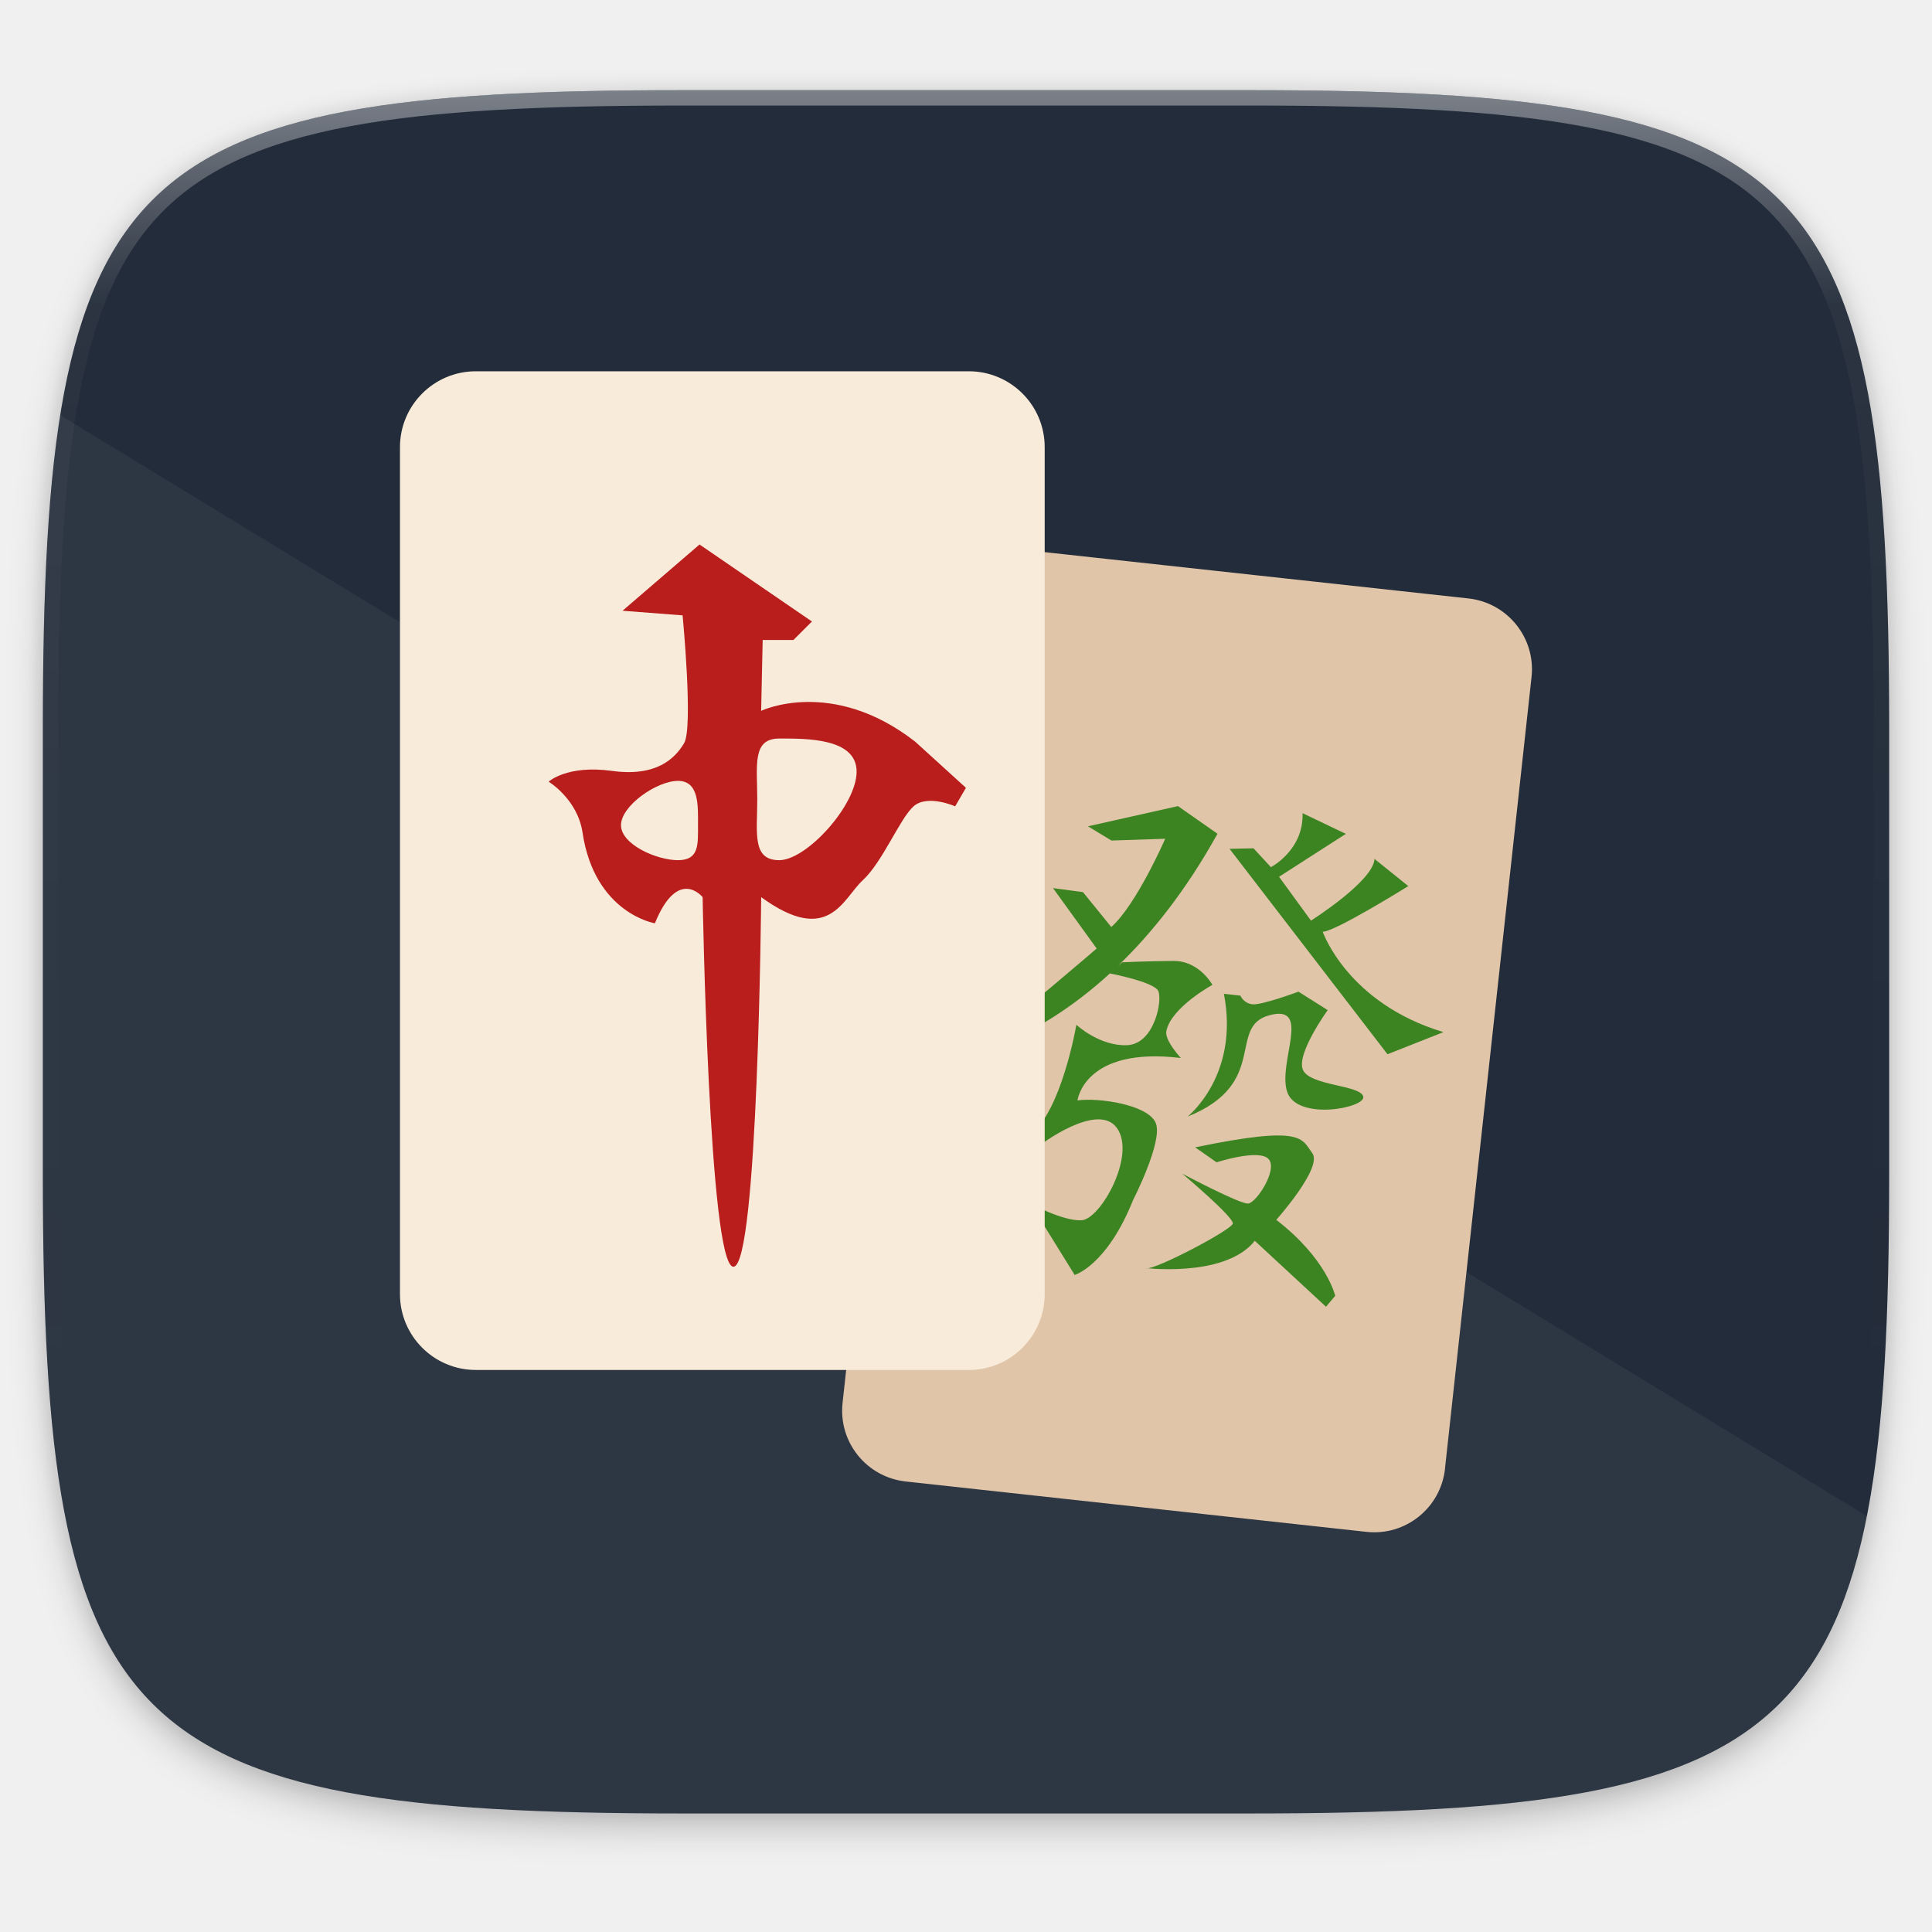
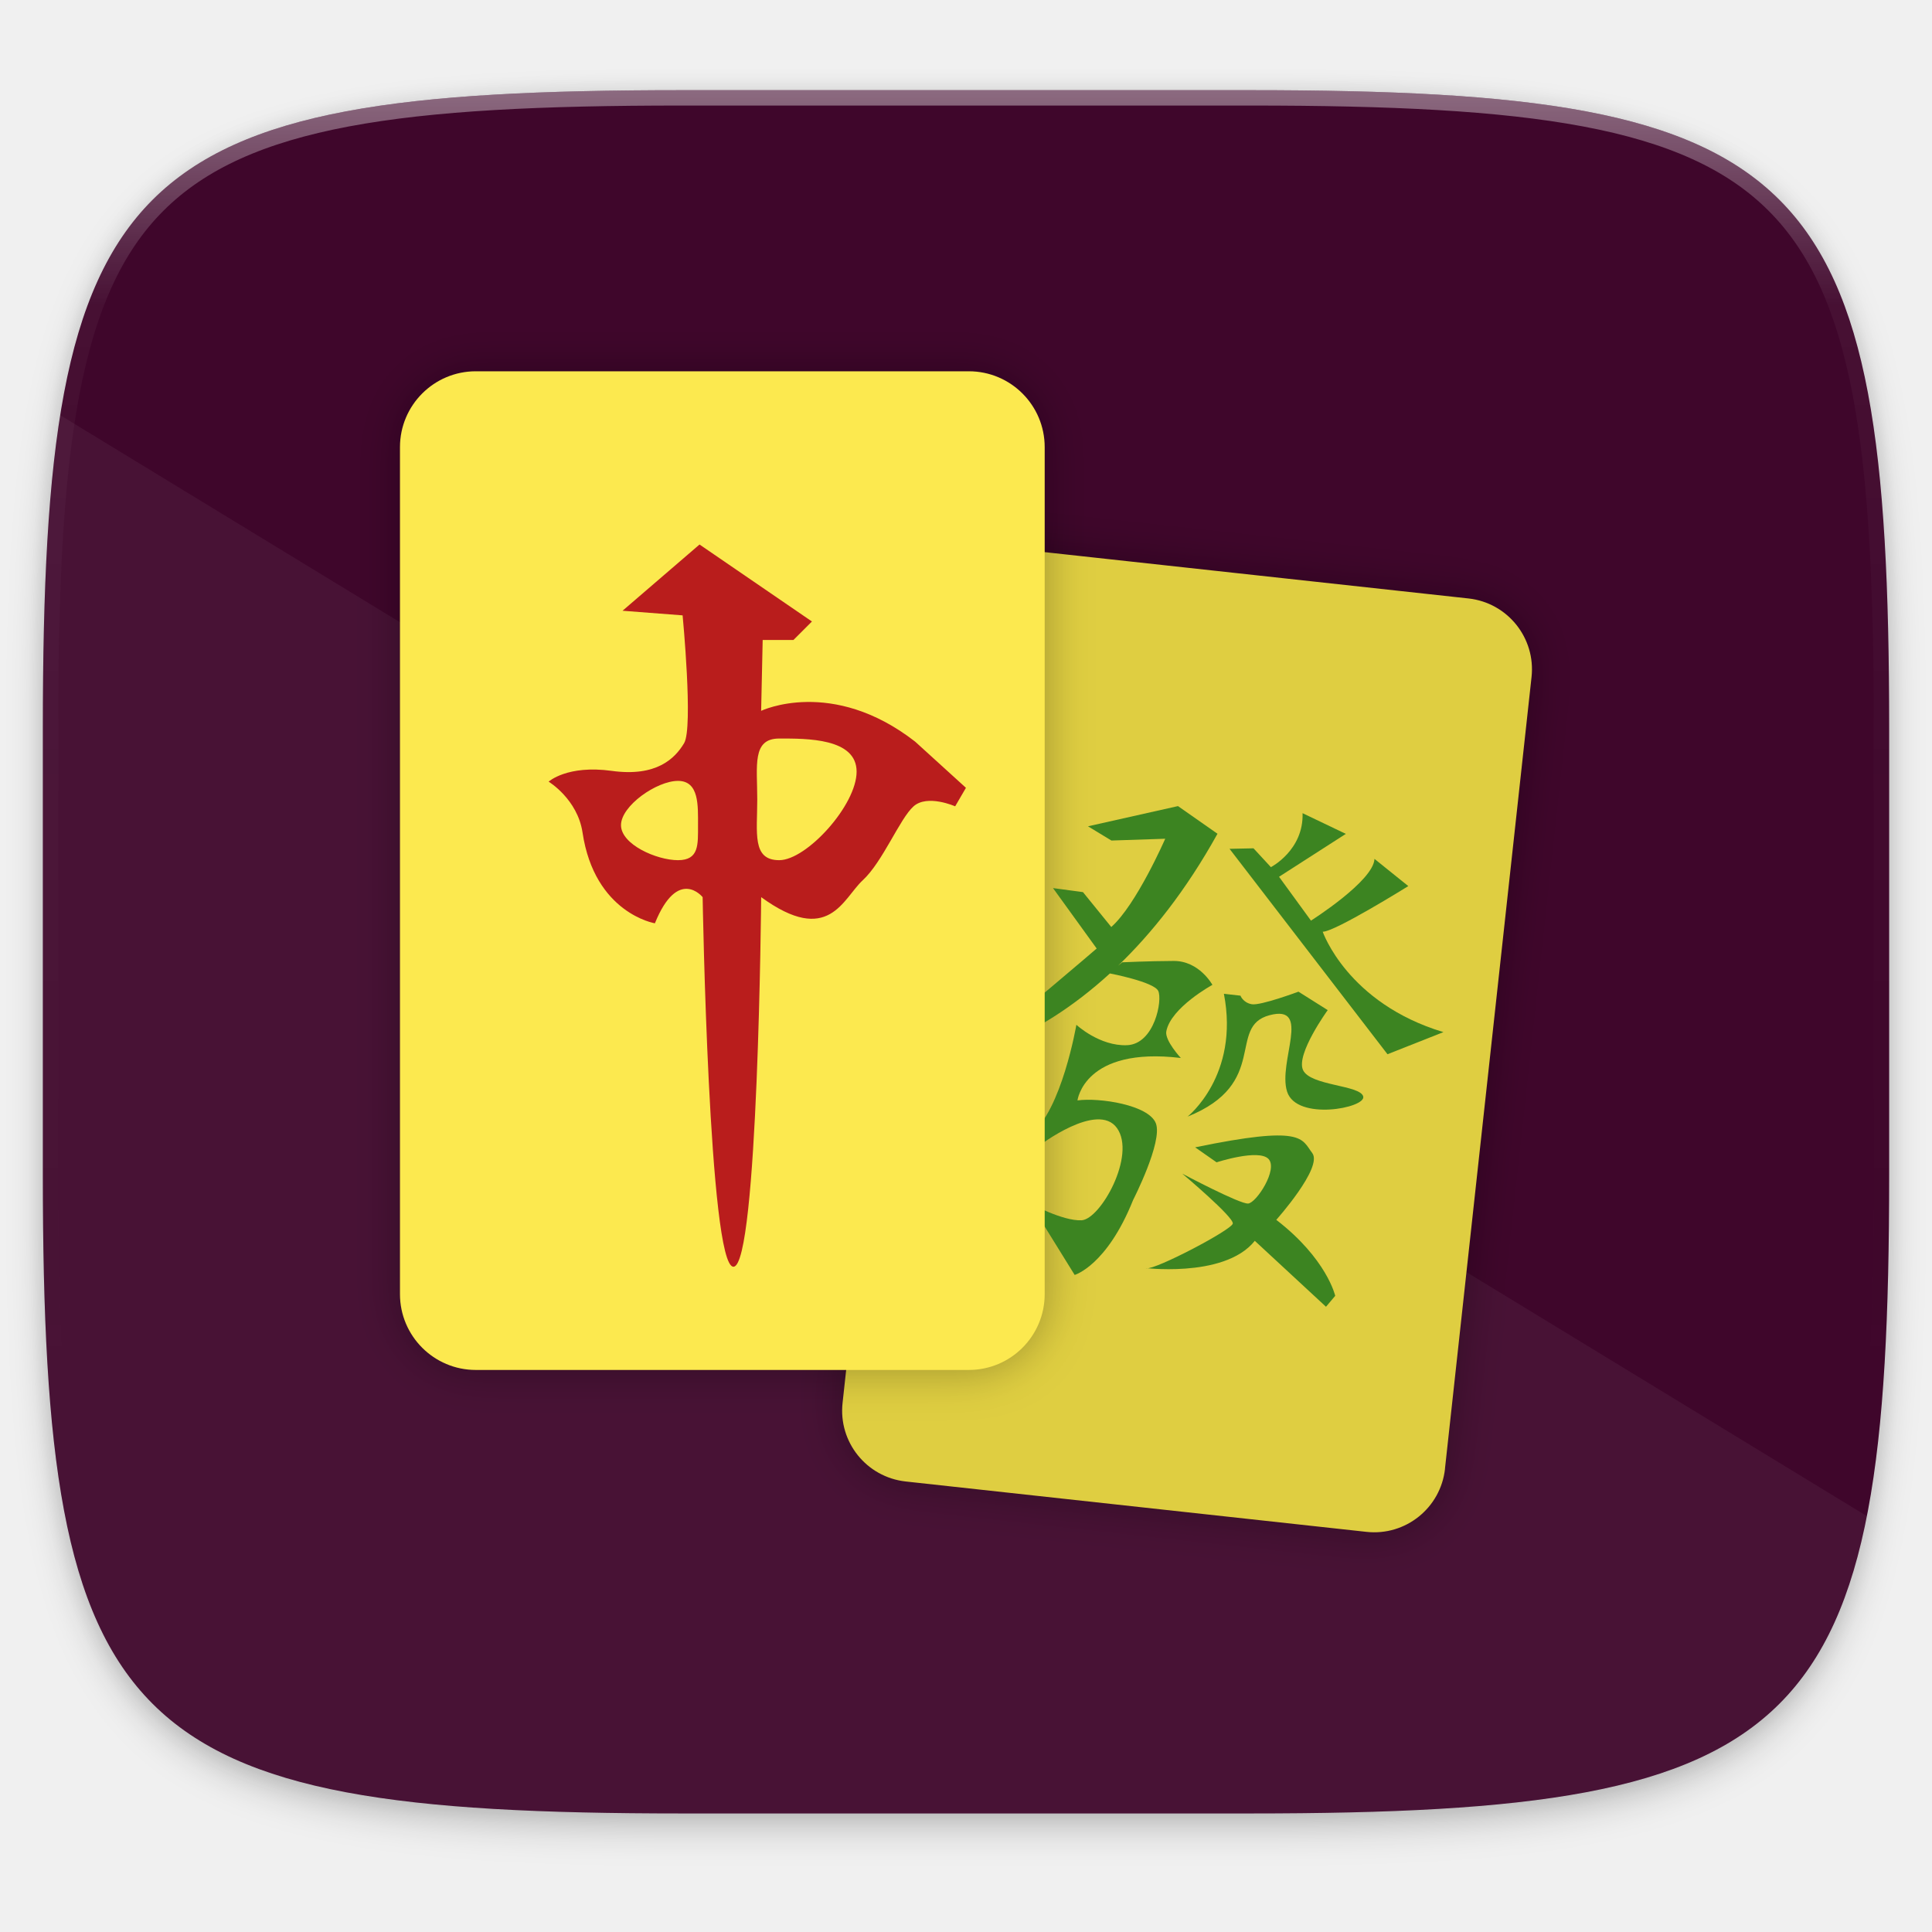
<svg xmlns="http://www.w3.org/2000/svg" xmlns:xlink="http://www.w3.org/1999/xlink" width="256" height="256" viewBox="0 0 67.733 67.733" version="1.1" id="svg1488">
  <defs id="defs1482">
    <clipPath clipPathUnits="userSpaceOnUse" id="clipPath1025">
      <path id="path1027" d="M 111.941,84 C 99.36,84.145 90.153,83.714 82.625,87.867 c -3.764,2.077 -6.752,5.575 -8.398,9.961 C 72.58,102.214 72,107.424 72,114 v 42 h 160 v -26 c 0,-6.576 -0.58,-11.786 -2.227,-16.172 -0.205,-0.545 -0.479,-1.04 -0.742,-1.543 -0.1,-0.185 -0.178,-0.381 -0.273,-0.566 -1.727,-3.388 -4.255,-6.145 -7.383,-7.871 C 213.846,99.694 204.64,100.145 192.059,100 H 192 151.668 L 135.453,84 h -23.492 z" style="color:#000000;font-style:normal;font-variant:normal;font-weight:normal;font-stretch:normal;font-size:medium;line-height:normal;font-family:sans-serif;font-variant-ligatures:none;font-variant-position:normal;font-variant-caps:normal;font-variant-numeric:normal;font-variant-alternates:normal;font-feature-settings:normal;text-indent:0;text-align:start;text-decoration:none;text-decoration-line:none;text-decoration-style:solid;text-decoration-color:#000000;letter-spacing:normal;word-spacing:normal;text-transform:none;writing-mode:lr-tb;direction:ltr;baseline-shift:baseline;text-anchor:start;white-space:normal;shape-padding:0;clip-rule:nonzero;display:inline;overflow:visible;visibility:visible;opacity:1;isolation:auto;mix-blend-mode:normal;color-interpolation:sRGB;color-interpolation-filters:linearRGB;solid-color:#000000;solid-opacity:1;fill:#e3dfd5;fill-opacity:1;fill-rule:nonzero;stroke:none;stroke-width:4;stroke-linecap:butt;stroke-linejoin:miter;stroke-miterlimit:4;stroke-dasharray:none;stroke-dashoffset:0;stroke-opacity:1;marker:none;color-rendering:auto;image-rendering:auto;shape-rendering:auto;text-rendering:auto;enable-background:accumulate" />
    </clipPath>
    <clipPath clipPathUnits="userSpaceOnUse" id="clipPath1082-3">
      <path id="path1084-6" d="M 361.938,-212 C 507.235,-212 528,-191.287 528,-46.125 V 70.125 C 528,215.286 507.235,236 361.938,236 H 214.062 C 68.765,236 48,215.286 48,70.125 V -46.125 C 48,-191.287 68.765,-212 214.062,-212 Z" style="display:inline;opacity:1;fill:#8c59d9;fill-opacity:1;stroke:none;stroke-width:2;stroke-linecap:round;stroke-linejoin:round;stroke-miterlimit:4;stroke-dasharray:none;stroke-dashoffset:0;stroke-opacity:1;enable-background:new" />
    </clipPath>
    <clipPath clipPathUnits="userSpaceOnUse" id="clipPath1082-3-5">
      <path id="path1084-6-6" d="M 361.938,-212 C 507.235,-212 528,-191.287 528,-46.125 V 70.125 C 528,215.286 507.235,236 361.938,236 H 214.062 C 68.765,236 48,215.286 48,70.125 V -46.125 C 48,-191.287 68.765,-212 214.062,-212 Z" style="display:inline;opacity:1;fill:#8c59d9;fill-opacity:1;stroke:none;stroke-width:2;stroke-linecap:round;stroke-linejoin:round;stroke-miterlimit:4;stroke-dasharray:none;stroke-dashoffset:0;stroke-opacity:1;enable-background:new" />
    </clipPath>
    <clipPath clipPathUnits="userSpaceOnUse" id="clipPath1082-3-9">
      <path id="path1084-6-3" d="M 361.938,-212 C 507.235,-212 528,-191.287 528,-46.125 V 70.125 C 528,215.286 507.235,236 361.938,236 H 214.062 C 68.765,236 48,215.286 48,70.125 V -46.125 C 48,-191.287 68.765,-212 214.062,-212 Z" style="display:inline;opacity:1;fill:#8c59d9;fill-opacity:1;stroke:none;stroke-width:2;stroke-linecap:round;stroke-linejoin:round;stroke-miterlimit:4;stroke-dasharray:none;stroke-dashoffset:0;stroke-opacity:1;enable-background:new" />
    </clipPath>
    <clipPath clipPathUnits="userSpaceOnUse" id="clipPath1082-3-3">
      <path id="path1084-6-67" d="M 361.938,-212 C 507.235,-212 528,-191.287 528,-46.125 V 70.125 C 528,215.286 507.235,236 361.938,236 H 214.062 C 68.765,236 48,215.286 48,70.125 V -46.125 C 48,-191.287 68.765,-212 214.062,-212 Z" style="display:inline;opacity:1;fill:#8c59d9;fill-opacity:1;stroke:none;stroke-width:2;stroke-linecap:round;stroke-linejoin:round;stroke-miterlimit:4;stroke-dasharray:none;stroke-dashoffset:0;stroke-opacity:1;enable-background:new" />
    </clipPath>
    <clipPath clipPathUnits="userSpaceOnUse" id="clipPath1082-3-53">
      <path id="path1084-6-5" d="M 361.938,-212 C 507.235,-212 528,-191.287 528,-46.125 V 70.125 C 528,215.286 507.235,236 361.938,236 H 214.062 C 68.765,236 48,215.286 48,70.125 V -46.125 C 48,-191.287 68.765,-212 214.062,-212 Z" style="display:inline;opacity:1;fill:#8c59d9;fill-opacity:1;stroke:none;stroke-width:2;stroke-linecap:round;stroke-linejoin:round;stroke-miterlimit:4;stroke-dasharray:none;stroke-dashoffset:0;stroke-opacity:1;enable-background:new" />
    </clipPath>
    <clipPath clipPathUnits="userSpaceOnUse" id="clipPath1082-3-6">
      <path id="path1084-6-2" d="M 361.938,-212 C 507.235,-212 528,-191.287 528,-46.125 V 70.125 C 528,215.286 507.235,236 361.938,236 H 214.062 C 68.765,236 48,215.286 48,70.125 V -46.125 C 48,-191.287 68.765,-212 214.062,-212 Z" style="display:inline;opacity:1;fill:#8c59d9;fill-opacity:1;stroke:none;stroke-width:2;stroke-linecap:round;stroke-linejoin:round;stroke-miterlimit:4;stroke-dasharray:none;stroke-dashoffset:0;stroke-opacity:1;enable-background:new" />
    </clipPath>
    <clipPath clipPathUnits="userSpaceOnUse" id="clipPath1082-3-91">
      <path id="path1084-6-27" d="M 361.938,-212 C 507.235,-212 528,-191.287 528,-46.125 V 70.125 C 528,215.286 507.235,236 361.938,236 H 214.062 C 68.765,236 48,215.286 48,70.125 V -46.125 C 48,-191.287 68.765,-212 214.062,-212 Z" style="display:inline;opacity:1;fill:#8c59d9;fill-opacity:1;stroke:none;stroke-width:2;stroke-linecap:round;stroke-linejoin:round;stroke-miterlimit:4;stroke-dasharray:none;stroke-dashoffset:0;stroke-opacity:1;enable-background:new" />
    </clipPath>
    <clipPath clipPathUnits="userSpaceOnUse" id="clipPath1025-0">
      <path style="opacity:1;fill:#8c59d9;fill-opacity:1;stroke:none;stroke-width:2;stroke-linecap:round;stroke-linejoin:round;stroke-miterlimit:4;stroke-dasharray:none;stroke-dashoffset:0;stroke-opacity:1" d="M 329.938,32 C 475.235,32 496,52.713 496,197.875 v 116.25 C 496,459.286 475.235,480 329.938,480 H 182.062 C 36.765,480 16,459.286 16,314.125 V 197.875 C 16,52.713 36.765,32 182.062,32 Z" id="path1027-9" />
    </clipPath>
    <clipPath clipPathUnits="userSpaceOnUse" id="clipPath4277-8">
      <rect style="color:#000000;display:inline;overflow:visible;visibility:visible;opacity:0.82;fill:#88b637;fill-opacity:1;fill-rule:nonzero;stroke:none;stroke-width:2;stroke-linecap:butt;stroke-linejoin:miter;stroke-miterlimit:4;stroke-dasharray:none;stroke-dashoffset:0;stroke-opacity:1;marker:none;enable-background:accumulate" id="rect4279-6" width="512" height="512" x="5.5999999e-07" y="0" ry="1" />
    </clipPath>
    <linearGradient id="linearGradient3650-7-9">
      <stop style="stop-color:#5884f4;stop-opacity:1" offset="0" id="stop4366" />
      <stop id="stop4368" offset="1" style="stop-color:#80a3fa;stop-opacity:1" />
    </linearGradient>
    <clipPath clipPathUnits="userSpaceOnUse" id="clipPath1082-3-36">
      <path id="path1084-6-0" d="M 361.938,-212 C 507.235,-212 528,-191.287 528,-46.125 V 70.125 C 528,215.286 507.235,236 361.938,236 H 214.062 C 68.765,236 48,215.286 48,70.125 V -46.125 C 48,-191.287 68.765,-212 214.062,-212 Z" style="display:inline;opacity:1;fill:#8c59d9;fill-opacity:1;stroke:none;stroke-width:2;stroke-linecap:round;stroke-linejoin:round;stroke-miterlimit:4;stroke-dasharray:none;stroke-dashoffset:0;stroke-opacity:1;enable-background:new" />
    </clipPath>
    <clipPath clipPathUnits="userSpaceOnUse" id="clipPath983">
      <path id="path985" d="M 115.031,44 C 42.383,44 32,54.357 32,126.938 v 58.125 C 32,257.643 42.383,268 115.031,268 H 152 V 44 Z" style="opacity:1;fill:#4d4d4d;fill-opacity:1;stroke:none;stroke-width:2;stroke-linecap:round;stroke-linejoin:round;stroke-miterlimit:4;stroke-dasharray:none;stroke-dashoffset:0;stroke-opacity:1" />
    </clipPath>
    <clipPath clipPathUnits="userSpaceOnUse" id="clipPath1082-3-62">
      <path id="path1084-6-61" d="M 361.938,-212 C 507.235,-212 528,-191.287 528,-46.125 V 70.125 C 528,215.286 507.235,236 361.938,236 H 214.062 C 68.765,236 48,215.286 48,70.125 V -46.125 C 48,-191.287 68.765,-212 214.062,-212 Z" style="display:inline;opacity:1;fill:#8c59d9;fill-opacity:1;stroke:none;stroke-width:2;stroke-linecap:round;stroke-linejoin:round;stroke-miterlimit:4;stroke-dasharray:none;stroke-dashoffset:0;stroke-opacity:1;enable-background:new" />
    </clipPath>
    <clipPath clipPathUnits="userSpaceOnUse" id="clipPath949">
      <path id="path951" d="M 329.938,32 C 475.235,32 496,52.713 496,197.875 v 116.25 C 496,459.286 475.235,480 329.938,480 H 182.062 C 36.765,480 16,459.286 16,314.125 V 197.875 C 16,52.713 36.765,32 182.062,32 Z" style="opacity:1;fill:#eab305;fill-opacity:1;stroke:none;stroke-width:4;stroke-linecap:round;stroke-linejoin:round;stroke-miterlimit:4;stroke-dasharray:none;stroke-dashoffset:0;stroke-opacity:1" />
    </clipPath>
    <clipPath clipPathUnits="userSpaceOnUse" id="clipPath954">
      <path id="path952" d="M 329.938,32 C 475.235,32 496,52.713 496,197.875 v 116.25 C 496,459.286 475.235,480 329.938,480 H 182.062 C 36.765,480 16,459.286 16,314.125 V 197.875 C 16,52.713 36.765,32 182.062,32 Z" style="opacity:1;fill:#eab305;fill-opacity:1;stroke:none;stroke-width:4;stroke-linecap:round;stroke-linejoin:round;stroke-miterlimit:4;stroke-dasharray:none;stroke-dashoffset:0;stroke-opacity:1" />
    </clipPath>
    <clipPath clipPathUnits="userSpaceOnUse" id="clipPath1082-3-8">
      <path id="path1084-6-7" d="M 361.938,-212 C 507.235,-212 528,-191.287 528,-46.125 V 70.125 C 528,215.286 507.235,236 361.938,236 H 214.062 C 68.765,236 48,215.286 48,70.125 V -46.125 C 48,-191.287 68.765,-212 214.062,-212 Z" style="display:inline;opacity:1;fill:#8c59d9;fill-opacity:1;stroke:none;stroke-width:2;stroke-linecap:round;stroke-linejoin:round;stroke-miterlimit:4;stroke-dasharray:none;stroke-dashoffset:0;stroke-opacity:1;enable-background:new" />
    </clipPath>
    <linearGradient gradientTransform="translate(-2e-6,-2e-6)" xlink:href="#linearGradient1013" id="linearGradient1108" x1="296" y1="-212" x2="296" y2="202.4" gradientUnits="userSpaceOnUse" />
    <linearGradient id="linearGradient1013">
      <stop id="stop1005" offset="0" style="stop-color:#ffffff;stop-opacity:1;" />
      <stop style="stop-color:#ffffff;stop-opacity:0.098" offset="0.135" id="stop1007" />
      <stop style="stop-color:#000000;stop-opacity:0" offset="1" id="stop1009" />
    </linearGradient>
    <clipPath clipPathUnits="userSpaceOnUse" id="clipPath1082-3-92">
      <path id="path1084-6-02" d="M 361.938,-212 C 507.235,-212 528,-191.287 528,-46.125 V 70.125 C 528,215.286 507.235,236 361.938,236 H 214.062 C 68.765,236 48,215.286 48,70.125 V -46.125 C 48,-191.287 68.765,-212 214.062,-212 Z" style="display:inline;opacity:1;fill:#8c59d9;fill-opacity:1;stroke:none;stroke-width:2;stroke-linecap:round;stroke-linejoin:round;stroke-miterlimit:4;stroke-dasharray:none;stroke-dashoffset:0;stroke-opacity:1;enable-background:new" />
    </clipPath>
    <filter style="color-interpolation-filters:sRGB" id="filter920" x="-0.023" width="1.046" y="-0.025" height="1.05">
      <feGaussianBlur stdDeviation="2.32" id="feGaussianBlur922" />
    </filter>
    <filter style="color-interpolation-filters:sRGB" id="filter4569" x="-0.012" width="1.023" y="-0.012" height="1.025">
      <feGaussianBlur stdDeviation="1.16" id="feGaussianBlur4571" />
    </filter>
    <linearGradient gradientTransform="matrix(0.4156909,0,0,-0.4162,6.158501,263.8466)" gradientUnits="userSpaceOnUse" xlink:href="#linearGradient4113" id="linearGradient3149" y2="3.451" x2="76.523" y1="-9.023" x1="76.523" />
    <linearGradient id="linearGradient4113">
      <stop offset="0" style="stop-color:#000000;stop-opacity:1" id="stop4115" />
      <stop offset="1" style="stop-color:#000000;stop-opacity:0" id="stop4117" />
    </linearGradient>
    <clipPath clipPathUnits="userSpaceOnUse" id="clipPath1082">
      <path id="path1084" d="M 361.938,-212 C 507.235,-212 528,-191.287 528,-46.125 V 70.125 C 528,215.286 507.235,236 361.938,236 H 214.062 C 68.765,236 48,215.286 48,70.125 V -46.125 C 48,-191.287 68.765,-212 214.062,-212 Z" style="display:inline;opacity:1;fill:#8c59d9;fill-opacity:1;stroke:none;stroke-width:2;stroke-linecap:round;stroke-linejoin:round;stroke-miterlimit:4;stroke-dasharray:none;stroke-dashoffset:0;stroke-opacity:1;enable-background:new" />
    </clipPath>
    <linearGradient id="linearGradient2867-449-88-871-390-598-476-591-434-148-57-177-8-3-3-6-4-8-8-8-5">
      <stop offset="0" style="stop-color:#919caf;stop-opacity:1" id="stop3750-1-0-7-6-6-1-3-9-3" />
      <stop offset="0.262" style="stop-color:#68758e;stop-opacity:1" id="stop3752-3-7-4-0-32-8-923-0-7" />
      <stop offset="0.705" style="stop-color:#485a6c;stop-opacity:1" id="stop3754-1-8-5-2-7-6-7-1-9" />
      <stop offset="1" style="stop-color:#444c5c;stop-opacity:1" id="stop3756-1-6-2-6-6-1-96-6-0" />
    </linearGradient>
+     <filter style="color-interpolation-filters:sRGB" id="filter1515" x="-0.08" width="1.16" y="-0.056" height="1.112">
+       <feGaussianBlur stdDeviation="0.804" id="feGaussianBlur1517" />
+     </filter>
+     <filter style="color-interpolation-filters:sRGB" id="filter1519" x="-0.085" width="1.171" y="-0.055" height="1.11">
+       <feGaussianBlur stdDeviation="0.804" id="feGaussianBlur1521" />
+     </filter>
  </defs>
  <g id="layer1" transform="translate(0,-229.2667)">
    <path id="path4567" d="m 188.969,44 c 72.649,0 83.031,10.357 83.031,82.938 v 58.125 c 0,72.581 -10.383,82.938 -83.031,82.938 h -73.938 C 42.383,268 32,257.643 32,185.062 v -58.125 c 0,-72.581 10.383,-82.938 83.031,-82.938 z" style="display:inline;opacity:0.1;fill:#000000;fill-opacity:1;stroke:none;stroke-width:2;stroke-linecap:round;stroke-linejoin:round;stroke-miterlimit:4;stroke-dasharray:none;stroke-dashoffset:0;stroke-opacity:1;filter:url(#filter4569);enable-background:new" transform="matrix(0.2697078,0,0,0.2697078,-7.128918,220.5605)" />
    <path style="display:inline;opacity:0.2;fill:#000000;fill-opacity:1;stroke:none;stroke-width:2;stroke-linecap:round;stroke-linejoin:round;stroke-miterlimit:4;stroke-dasharray:none;stroke-dashoffset:0;stroke-opacity:1;filter:url(#filter920);enable-background:new" d="m 188.969,46 c 72.649,0 83.031,10.357 83.031,82.938 v 58.125 c 0,72.581 -10.383,82.938 -83.031,82.938 h -73.938 C 42.383,270 32,259.643 32,187.062 v -58.125 c 0,-72.581 10.383,-82.938 83.031,-82.938 z" id="path918" transform="matrix(0.2697078,0,0,0.2697078,-7.128918,220.5605)" />
-     <path style="display:inline;opacity:1;fill:#232c3a;fill-opacity:1;stroke:none;stroke-width:0.539;stroke-linecap:round;stroke-linejoin:round;stroke-miterlimit:4;stroke-dasharray:none;stroke-dashoffset:0;stroke-opacity:1;enable-background:new" d="m 43.837,232.428 c 19.594,0 22.394,2.793 22.394,22.369 v 15.677 c 0,19.576 -2.8,22.369 -22.394,22.369 H 23.896 c -19.594,0 -22.394,-2.793 -22.394,-22.369 l 5e-7,-15.677 c 8e-7,-19.576 2.8,-22.369 22.394,-22.369 z" id="rect877" />
+     <path style="display:inline;opacity:1;fill:#3f062b;fill-opacity:1;stroke:none;stroke-width:0.539;stroke-linecap:round;stroke-linejoin:round;stroke-miterlimit:4;stroke-dasharray:none;stroke-dashoffset:0;stroke-opacity:1;enable-background:new" d="m 43.837,232.428 c 19.594,0 22.394,2.793 22.394,22.369 v 15.677 c 0,19.576 -2.8,22.369 -22.394,22.369 H 23.896 c -19.594,0 -22.394,-2.793 -22.394,-22.369 l 5e-7,-15.677 c 8e-7,-19.576 2.8,-22.369 22.394,-22.369 z" id="rect877" />
    <path id="path1068" d="M 361.938,-212 C 507.235,-212 528,-191.287 528,-46.125 V 70.125 C 528,215.286 507.235,236 361.938,236 H 214.062 C 68.765,236 48,215.286 48,70.125 V -46.125 C 48,-191.287 68.765,-212 214.062,-212 Z" style="display:inline;opacity:0.4;fill:none;fill-opacity:1;stroke:url(#linearGradient1108);stroke-width:8;stroke-linecap:round;stroke-linejoin:round;stroke-miterlimit:4;stroke-dasharray:none;stroke-dashoffset:0;stroke-opacity:1;enable-background:new" clip-path="url(#clipPath1082-3-92)" transform="matrix(0.1348539,0,0,0.1348539,-4.971256,261.0167)" />
    <path style="display:inline;opacity:0.05;fill:#ffffff;fill-opacity:1;stroke:none;stroke-width:0.539;stroke-linecap:round;stroke-linejoin:round;stroke-miterlimit:4;stroke-dasharray:none;stroke-dashoffset:0;stroke-opacity:1;enable-background:new" d="m 2.115,243.825 c -0.462,2.891 -0.613,6.486 -0.613,10.971 v 15.677 c 0,19.576 2.8,22.369 22.394,22.369 h 19.942 c 14.588,0 19.864,-1.554 21.61,-10.424 z" id="path958" />
    <g id="g913" transform="translate(-0.9906069,1.079325)">
-       <path id="path6" d="m 51.651,279.678 c -0.15,1.373 -1.383,2.365 -2.755,2.214 L 32.743,280.126 c -1.374,-0.151 -2.365,-1.383 -2.213,-2.757 l 3.033,-27.752 c 0.15,-1.373 1.384,-2.364 2.756,-2.214 l 16.152,1.765 c 1.373,0.15 2.364,1.386 2.213,2.757 l -3.035,27.752" style="fill:#e0c5a9;stroke-width:0.814" />
+       <path style="fill:#000000;stroke-width:0.814;fill-opacity:1;filter:url(#filter1515);opacity:0.3" d="m 51.651,279.678 c -0.15,1.373 -1.383,2.365 -2.755,2.214 L 32.743,280.126 c -1.374,-0.151 -2.365,-1.383 -2.213,-2.757 l 3.033,-27.752 c 0.15,-1.373 1.384,-2.364 2.756,-2.214 l 16.152,1.765 c 1.373,0.15 2.364,1.386 2.213,2.757 l -3.035,27.752" id="path1487" />
+       <path id="path6" d="m 51.651,279.678 c -0.15,1.373 -1.383,2.365 -2.755,2.214 L 32.743,280.126 c -1.374,-0.151 -2.365,-1.383 -2.213,-2.757 l 3.033,-27.752 c 0.15,-1.373 1.384,-2.364 2.756,-2.214 l 16.152,1.765 c 1.373,0.15 2.364,1.386 2.213,2.757 l -3.035,27.752" style="fill:#dfce41;stroke-width:0.814;fill-opacity:1" />
+       <path style="fill:#000000;stroke-width:0.814;fill-opacity:1;filter:url(#filter1519);opacity:0.3" d="m 37.616,273.557 c 0,1.468 -1.189,2.659 -2.66,2.659 H 17.672 c -1.468,0 -2.659,-1.191 -2.659,-2.659 v -29.693 c 0,-1.469 1.191,-2.66 2.659,-2.66 h 17.284 c 1.47,0 2.66,1.191 2.66,2.66 v 29.693" id="path1489" />
      <g id="g16" style="fill:#3c8421" transform="matrix(0.8140761,0,0,0.8140761,-5.847166,220.8524)">
        <path id="path8" d="m 61.35,45.565 1.032,-0.022 0.749,0.811 c 0,0 1.416,-0.728 1.364,-2.324 l 1.863,0.891 -2.876,1.848 1.375,1.888 c 0,0 2.696,-1.704 2.735,-2.659 l 1.456,1.172 c 0,0 -3.172,1.977 -3.686,1.965 0,0 1.061,3.08 5.199,4.324 l -2.409,0.952 -6.802,-8.846" />
        <path id="path10" d="m 59.54,57.1 c 0,0 2.25,-1.768 1.567,-5.292 l 0.714,0.081 c 0,0 0.109,0.302 0.487,0.369 0.379,0.067 2.01,-0.541 2.01,-0.541 l 1.26,0.794 c 0,0 -1.373,1.892 -1.065,2.577 0.309,0.687 2.458,0.643 2.594,1.14 0.136,0.498 -2.869,1.071 -3.278,-0.205 -0.409,-1.275 1.083,-3.781 -0.758,-3.292 -1.842,0.49 0.025,2.943 -3.535,4.369" />
        <path id="path12" d="m 59.868,58.42 0.924,0.646 c 0,0 1.817,-0.591 2.237,-0.144 0.418,0.446 -0.521,1.89 -0.878,1.919 -0.355,0.03 -2.835,-1.286 -2.835,-1.286 0,0 2.229,1.875 2.174,2.15 -0.056,0.275 -3.327,1.992 -3.719,1.925 -0.392,-0.068 3.325,0.496 4.667,-1.183 l 3.066,2.839 0.397,-0.471 c 0,0 -0.358,-1.592 -2.538,-3.272 0,0 2.02,-2.26 1.549,-2.876 -0.47,-0.618 -0.353,-1.215 -5.04,-0.247" />
        <path id="path14" d="m 59.25,54.57 c 0,0 -0.699,-0.755 -0.623,-1.146 0.196,-1.026 1.985,-2 1.985,-2 0,0 -0.562,-1.035 -1.666,-1.03 -1.102,0.005 -2.216,0.058 -2.216,0.058 l -0.18,0.147 c 1.42,-1.367 2.909,-3.208 4.281,-5.683 l -1.701,-1.191 -3.877,0.87 1.01,0.613 2.317,-0.077 c 0,0 -1.243,2.849 -2.323,3.801 l -1.219,-1.502 -1.291,-0.174 1.881,2.602 c 0,0 -3.521,3.036 -5.561,4.586 0,0 2.842,-0.499 6.141,-3.521 l -0.01,0.009 c 0,0 1.889,0.36 2.08,0.75 0.193,0.389 -0.156,2.291 -1.342,2.34 -1.186,0.048 -2.182,-0.879 -2.182,-0.879 0,0 -0.633,3.706 -1.982,4.732 l 0.363,0.487 c 0,0 2.531,-1.941 3.367,-0.771 0.837,1.172 -0.711,3.934 -1.527,3.971 -0.818,0.039 -2.201,-0.723 -2.201,-0.723 l 1.906,3.077 c 0,0 1.383,-0.394 2.518,-3.229 0,0 1.283,-2.504 0.98,-3.299 -0.303,-0.796 -2.443,-1.118 -3.377,-0.988 10e-4,0.001 0.28,-2.329 4.453,-1.827" />
      </g>
-       <path id="path18" d="m 37.616,273.557 c 0,1.468 -1.189,2.659 -2.66,2.659 H 17.672 c -1.468,0 -2.659,-1.191 -2.659,-2.659 v -29.693 c 0,-1.469 1.191,-2.66 2.659,-2.66 h 17.284 c 1.47,0 2.66,1.191 2.66,2.66 v 29.693" style="fill:#f8ebda;stroke-width:0.814" />
+       <path id="path18" d="m 37.616,273.557 c 0,1.468 -1.189,2.659 -2.66,2.659 H 17.672 c -1.468,0 -2.659,-1.191 -2.659,-2.659 v -29.693 c 0,-1.469 1.191,-2.66 2.659,-2.66 h 17.284 c 1.47,0 2.66,1.191 2.66,2.66 v 29.693" style="fill:#fce94f;stroke-width:0.814;fill-opacity:1" />
      <path id="path20" d="m 33.073,254.187 c -2.916,-2.267 -5.398,-1.079 -5.398,-1.079 l 0.054,-2.484 h 1.079 l 0.648,-0.648 -3.941,-2.699 -2.699,2.322 2.106,0.162 c 0,0 0.377,3.941 0.053,4.48 -0.323,0.541 -0.971,1.189 -2.537,0.972 -1.565,-0.216 -2.213,0.378 -2.213,0.378 0,0 1.012,0.611 1.188,1.781 0.424,2.838 2.537,3.185 2.537,3.185 0.81,-1.998 1.674,-0.917 1.674,-0.917 0,0 0.217,12.957 1.08,12.957 0.865,0 0.972,-12.957 0.972,-12.957 2.375,1.727 2.861,0.054 3.562,-0.593 0.702,-0.648 1.296,-2.16 1.781,-2.591 0.486,-0.432 1.458,0 1.458,0 L 34.855,255.807 l -1.782,-1.62 m -8.313,4.157 c -0.746,0 -1.998,-0.55 -1.998,-1.228 0,-0.679 1.252,-1.552 1.998,-1.552 0.746,0 0.702,0.874 0.702,1.552 -8.16e-4,0.677 0.043,1.228 -0.702,1.228 m 3.549,0 c -0.962,0 -0.77,-0.955 -0.77,-2.132 0,-1.178 -0.192,-2.133 0.77,-2.133 0.961,0 2.713,-0.018 2.713,1.161 0,1.177 -1.752,3.104 -2.713,3.104" style="fill:#b91d1c;stroke-width:0.814" />
    </g>
  </g>
</svg>
